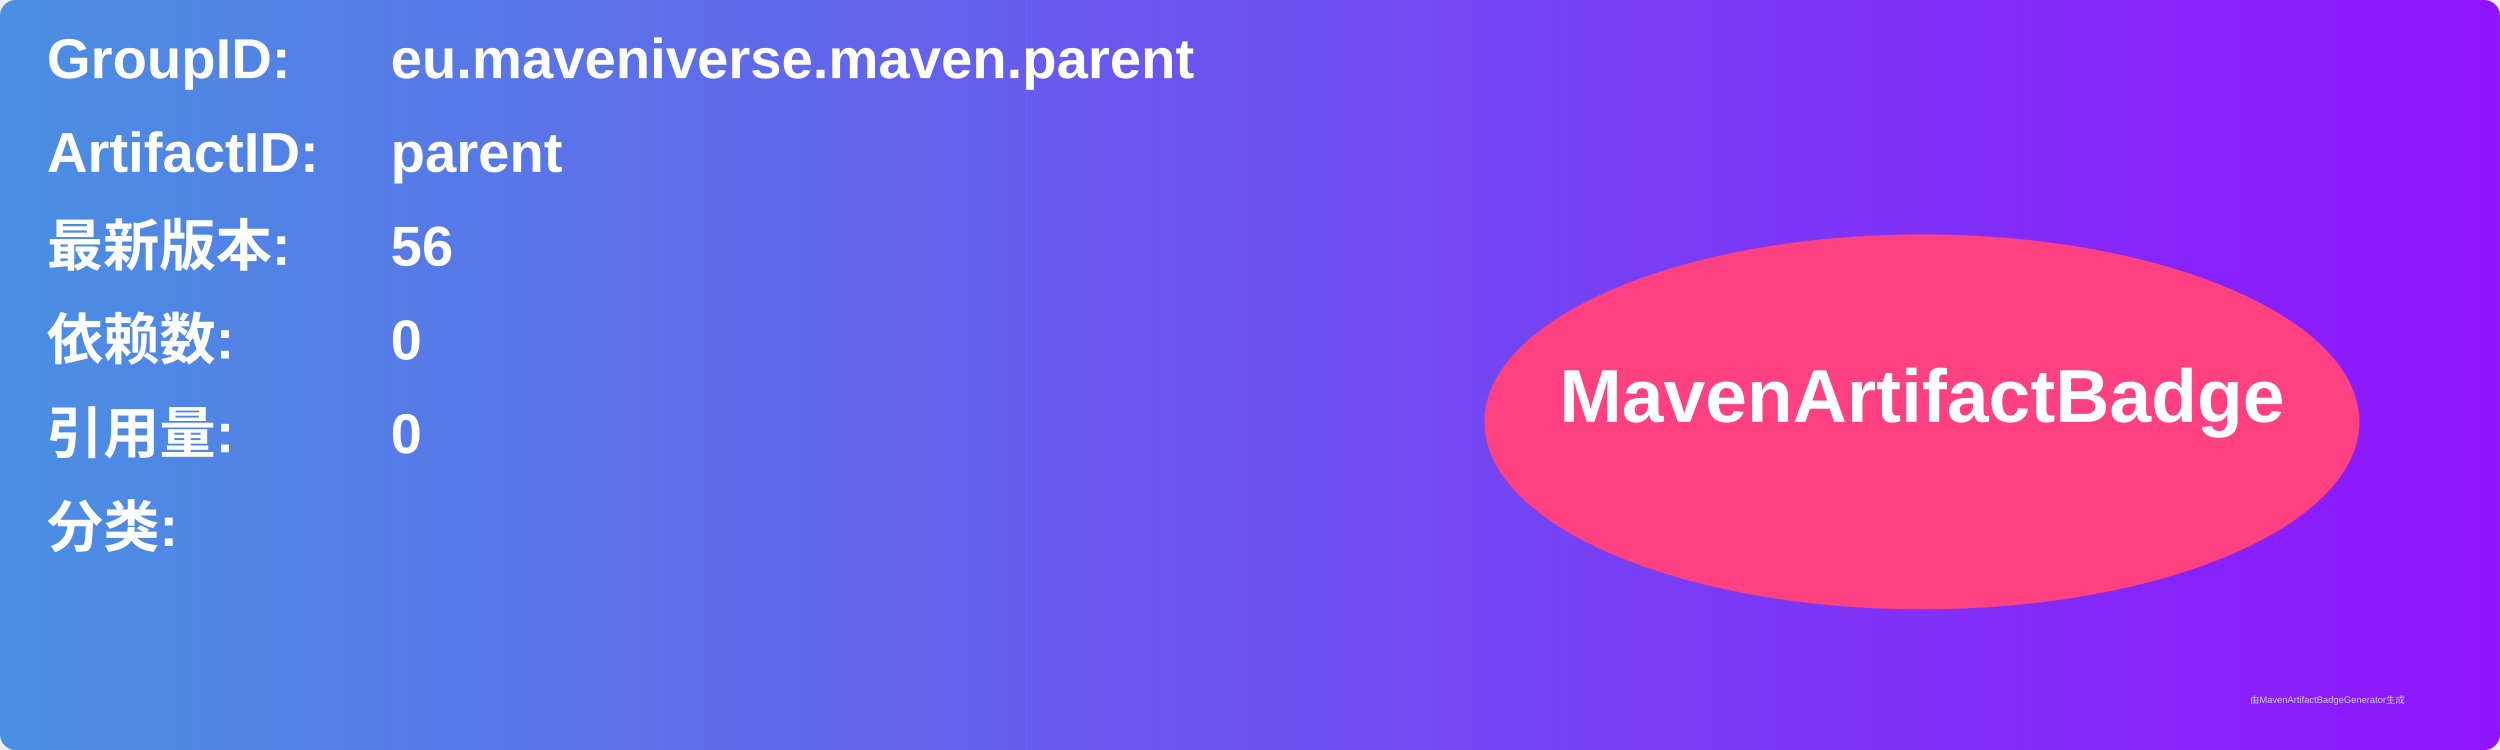
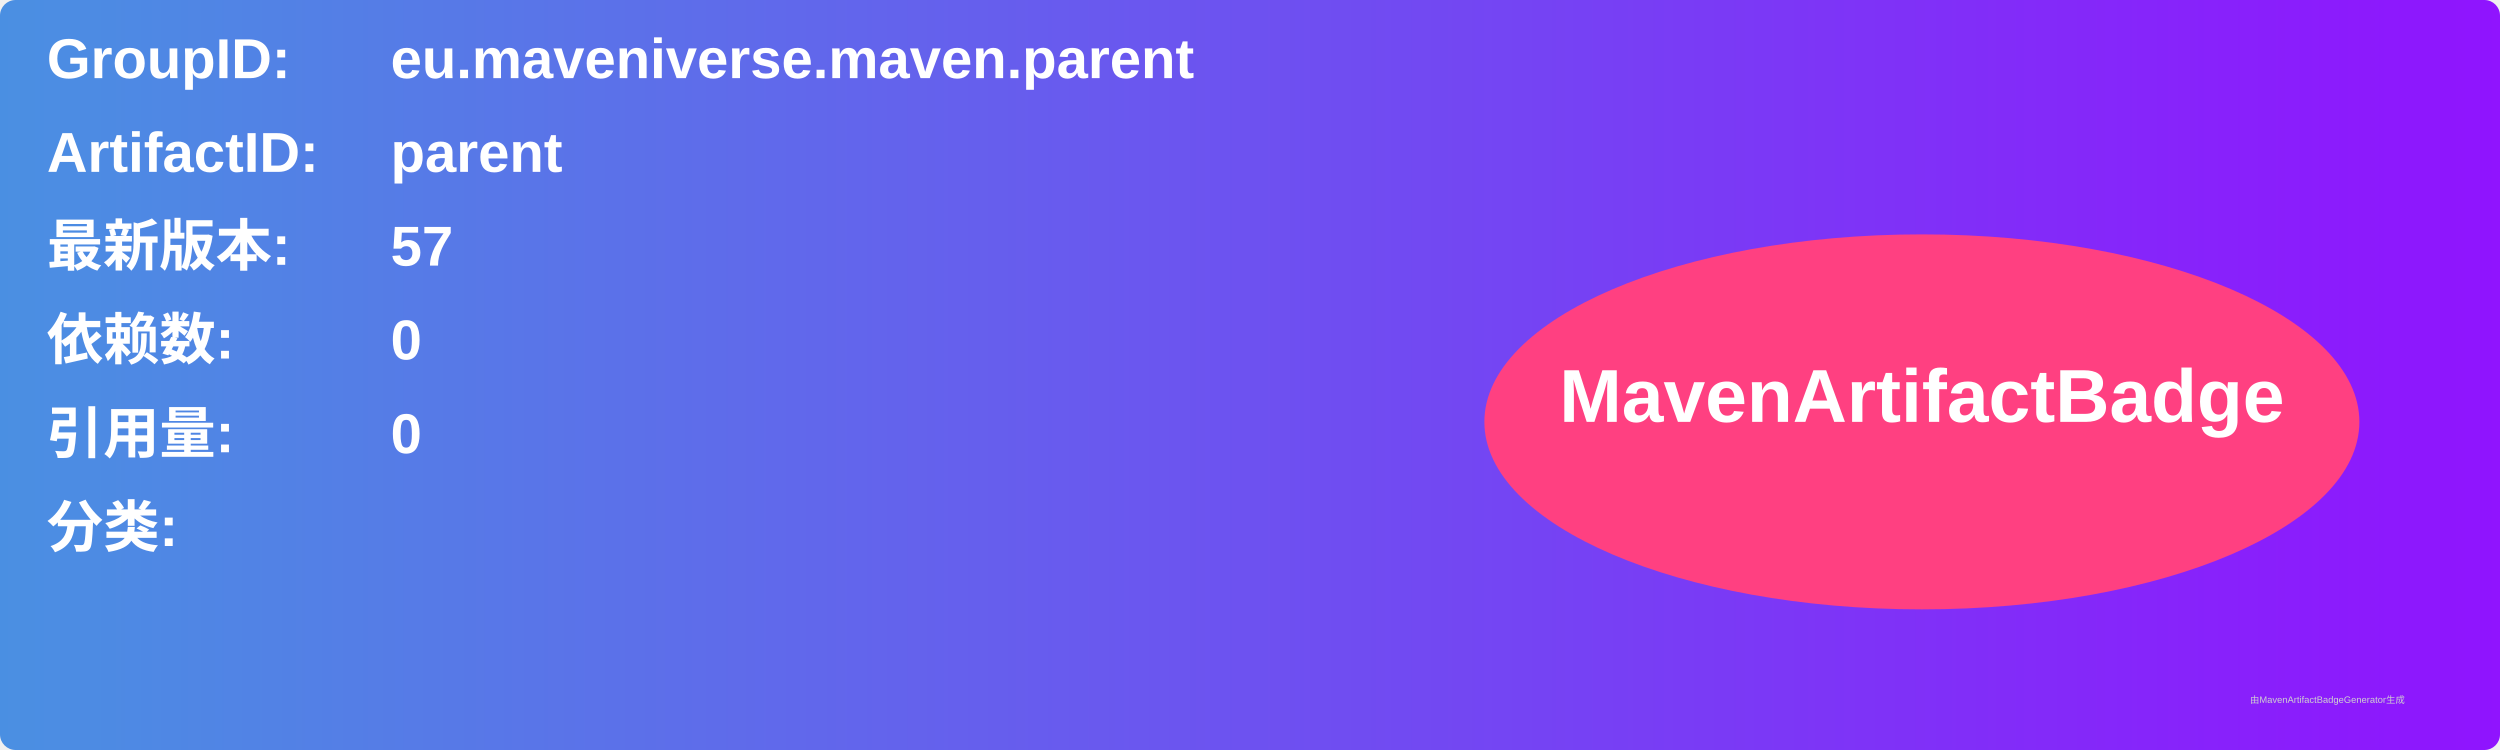
<svg xmlns="http://www.w3.org/2000/svg" width="800" height="240" viewBox="0 0 800 240">
  <linearGradient id="grad" x1="0%" y1="0%" x2="100%" y2="0%">
    <stop offset="0%" stop-color="#4a90e2" />
    <stop offset="100%" stop-color="#9013fe" />
  </linearGradient>
  <rect width="100%" height="100%" rx="5" ry="5" fill="url(#grad)" />
  <g transform="translate(15, 15)">
    <text x="0" y="10" font-family="Arial" font-size="18" fill="white" font-weight="bold" width="260">GroupID:</text>
    <text x="110" y="10" font-family="Arial" font-size="18" fill="white" font-weight="bold" width="460">eu.maveniverse.maven.parent</text>
    <text x="0" y="40" font-family="Arial" font-size="18" fill="white" font-weight="bold" width="260">ArtifactID:</text>
    <text x="110" y="40" font-family="Arial" font-size="18" fill="white" font-weight="bold" width="460">parent</text>
    <text x="0" y="70" font-family="Arial" font-size="18" fill="white" font-weight="bold">最新版本:</text>
    <text x="110" y="70" font-family="Arial" font-size="18" fill="white" font-weight="bold">
-       <tspan font-weight="bold">56</tspan>
+       <tspan font-weight="bold">57</tspan>
    </text>
    <text x="0" y="100" font-family="Arial" font-size="18" fill="white" font-weight="bold">依赖数: </text>
    <text x="110" y="100" font-family="Arial" font-size="18" fill="white">
      <tspan font-weight="bold">0</tspan>
    </text>
    <text x="0" y="130" font-family="Arial" font-size="18" fill="white" font-weight="bold">引用量: </text>
    <text x="110" y="130" font-family="Arial" font-size="18" fill="white">
      <tspan font-weight="bold">0</tspan>
    </text>
    <text x="0" y="160" font-family="Arial" font-size="18" fill="white" font-weight="bold">分类:</text>
    <text x="10" y="190" font-family="Arial" font-size="10" fill="white">
      <tspan font-weight="bold" />
    </text>
    <ellipse cx="600" cy="120" rx="140" ry="60" fill="#ff4081" />
    <text x="600" y="120" text-anchor="middle" font-family="Arial" font-size="24" fill="white" font-weight="bold">MavenArtifactBadge</text>
  </g>
  <text x="720" y="225" font-family="Arial" font-size="3" fill="#d0d0d0">由MavenArtifactBadgeGenerator生成</text>
</svg>
